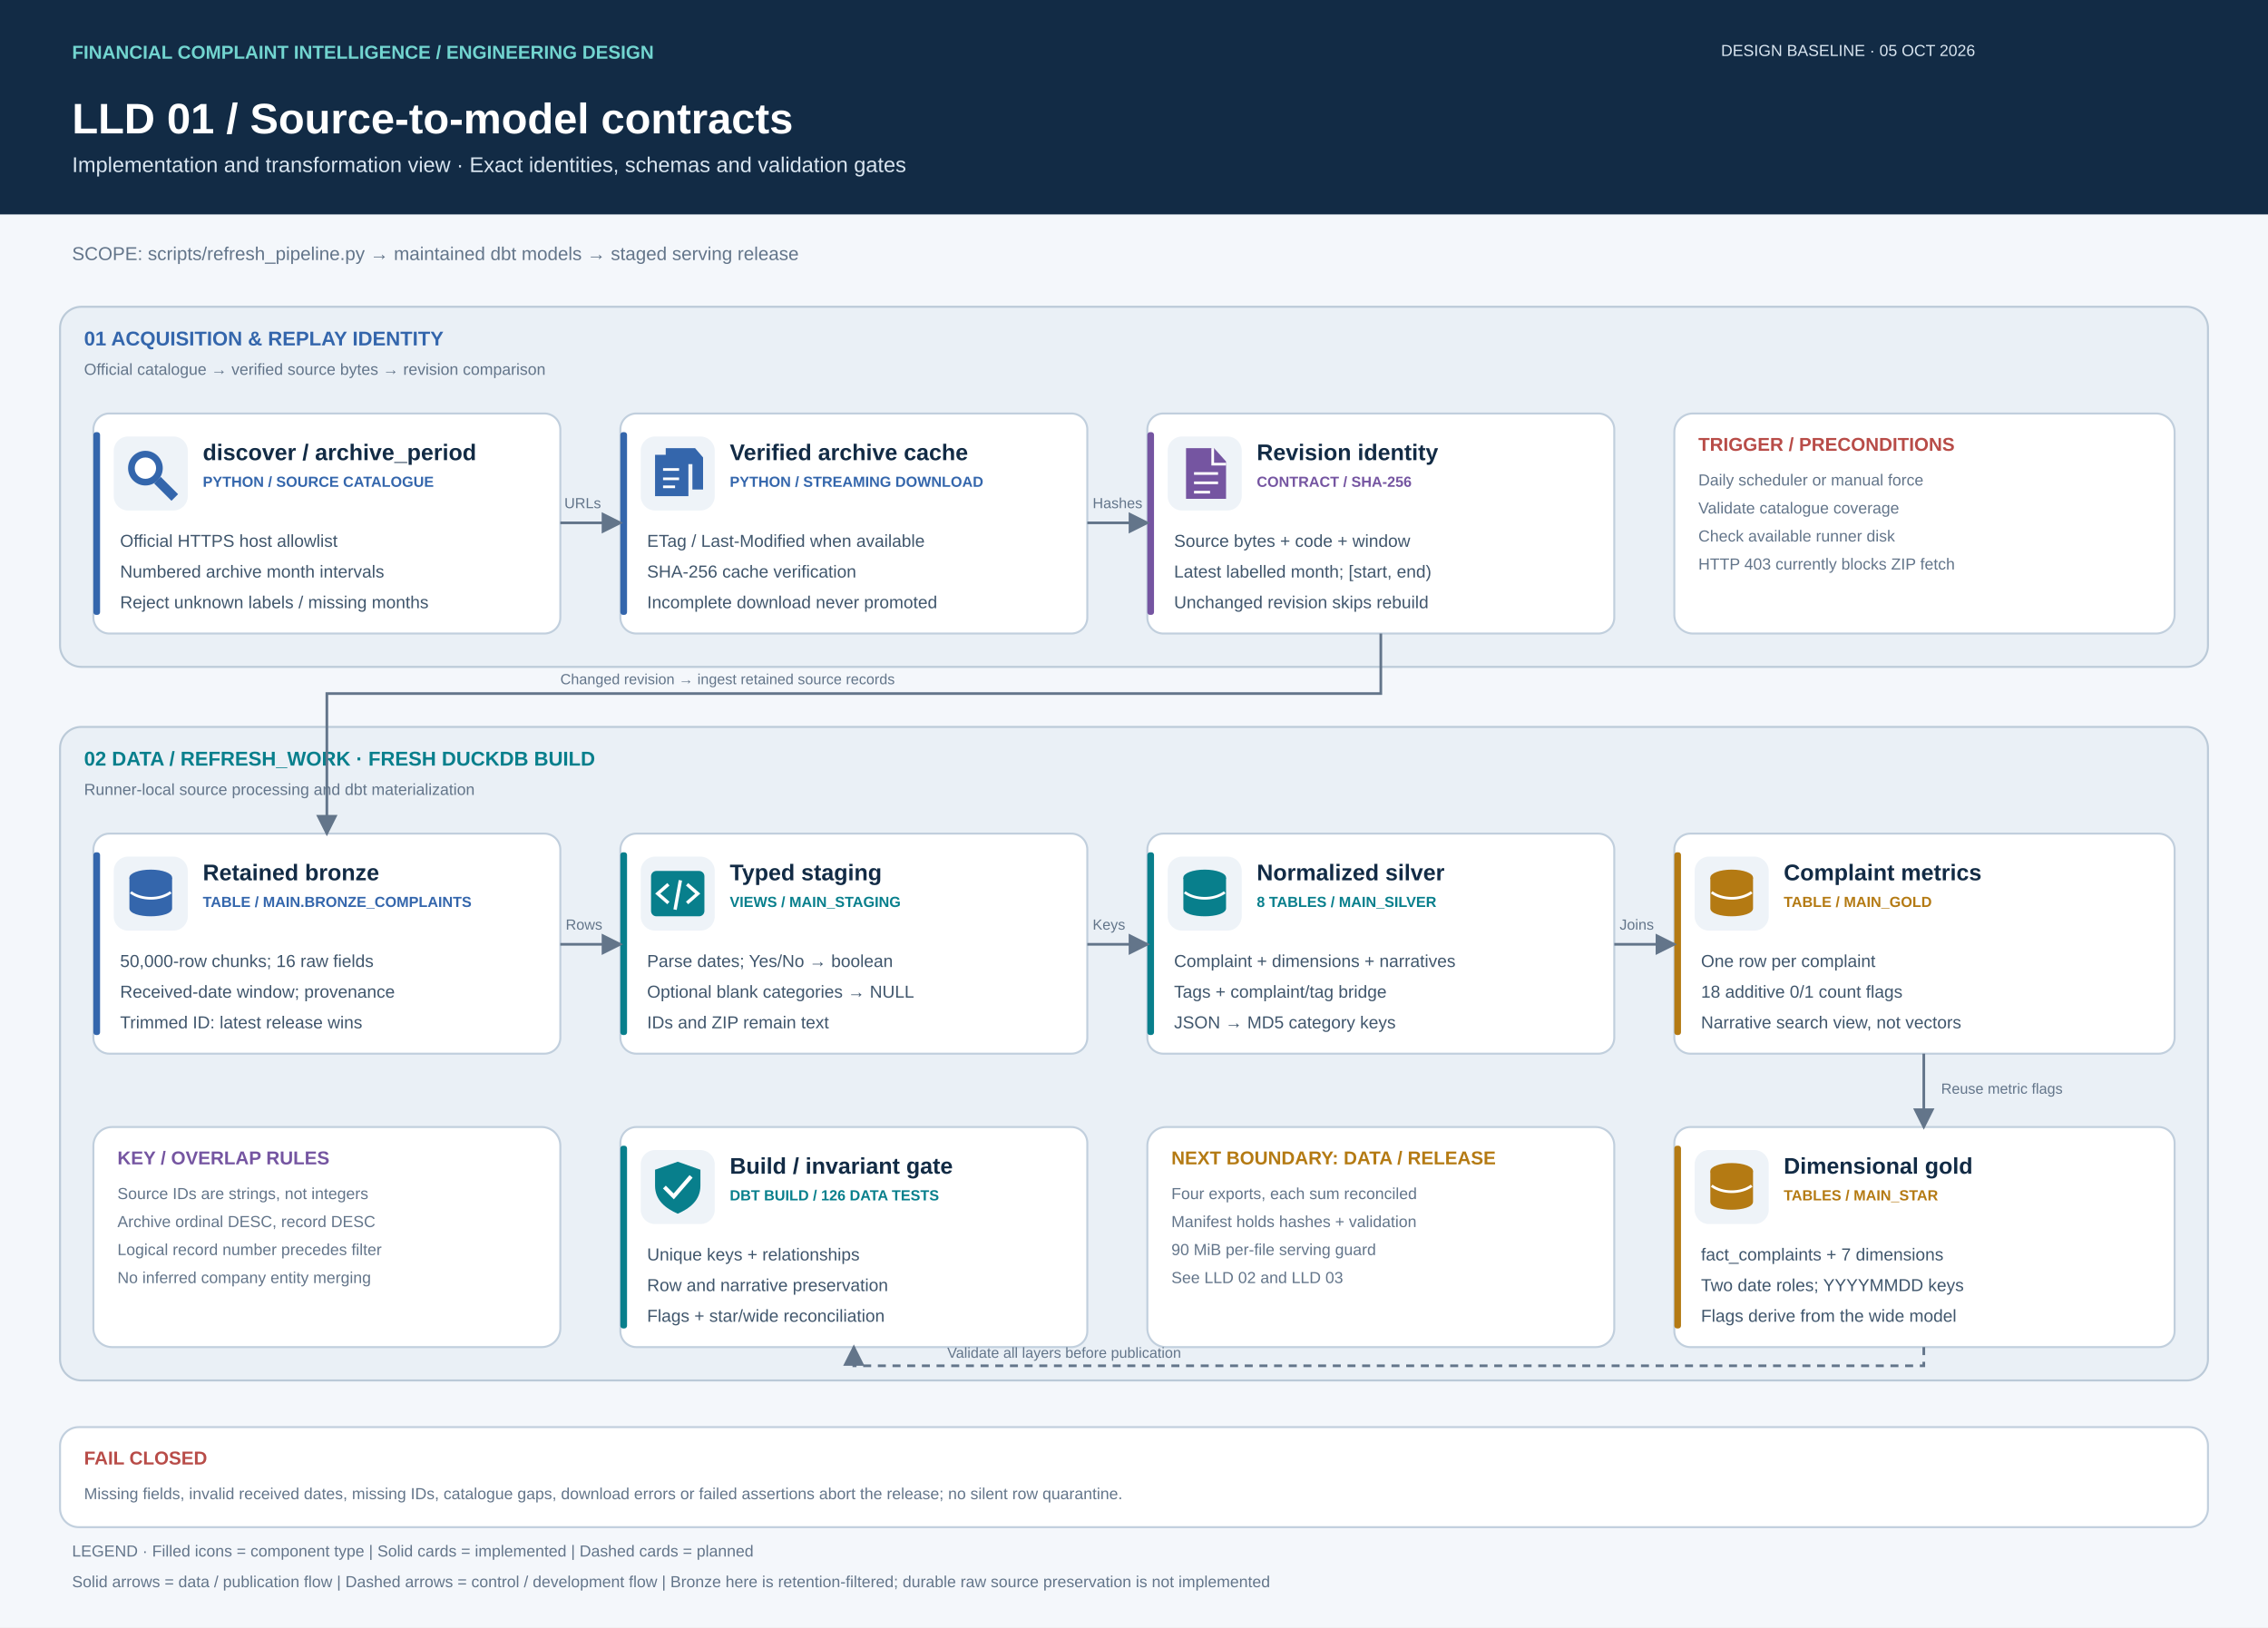
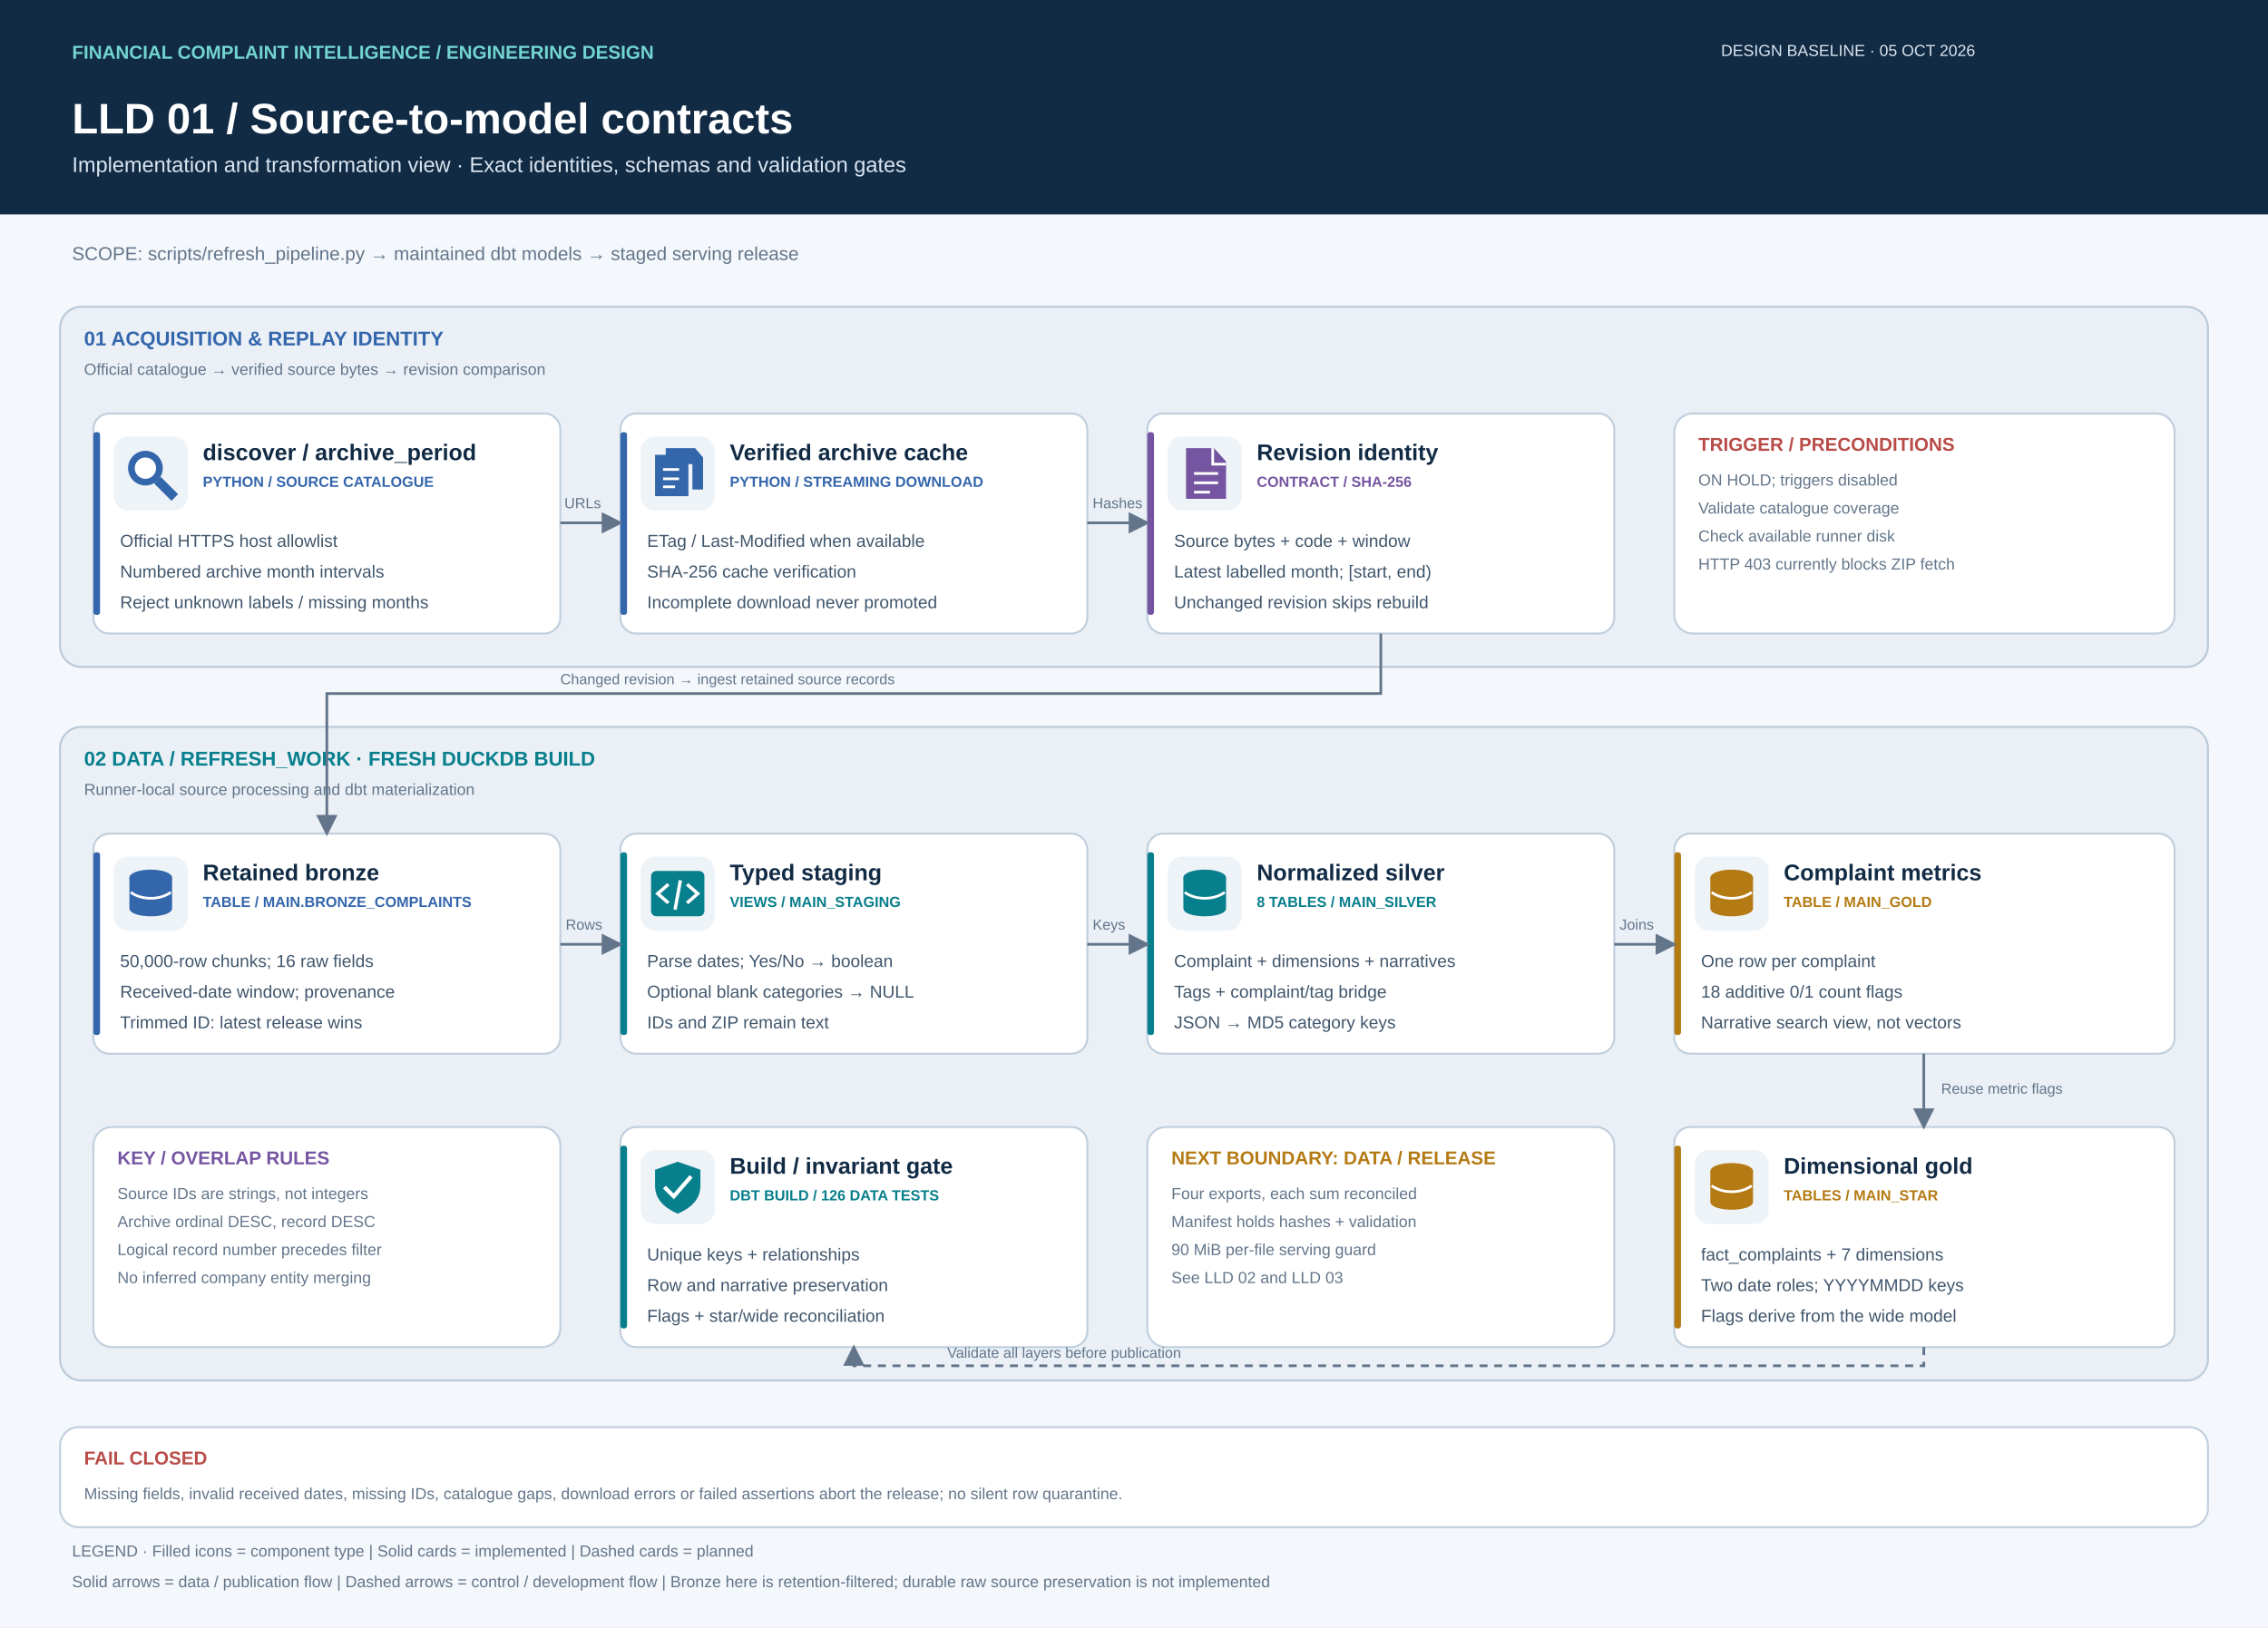
<svg xmlns="http://www.w3.org/2000/svg" width="1700" height="1220" viewBox="0 0 1700 1220" role="img">
  <defs>
    <marker id="arrow" markerWidth="8" markerHeight="8" refX="7" refY="4" orient="auto-start-reverse">
      <path d="M0 0 8 4 0 8z" fill="#63758A" />
    </marker>
  </defs>
  <rect width="1700" height="1220" fill="#F4F7FB" />
  <rect x="0" y="0" width="1700" height="160" rx="0" fill="#122B45" stroke="#122B45" stroke-width="1.5" />
  <text x="54" y="44" font-family="Arial, sans-serif" font-size="14" fill="#72D5D0" font-weight="700">FINANCIAL COMPLAINT INTELLIGENCE  /  ENGINEERING DESIGN</text>
  <text x="54" y="100" font-family="Arial, sans-serif" font-size="32" fill="#FFFFFF" font-weight="700">LLD 01  /  Source-to-model contracts</text>
  <text x="54" y="129" font-family="Arial, sans-serif" font-size="16" fill="#D9E5F0" font-weight="400">Implementation and transformation view · Exact identities, schemas and validation gates</text>
  <text x="1290" y="42" font-family="Arial, sans-serif" font-size="12" fill="#D9E5F0" font-weight="400">DESIGN BASELINE  ·  05 OCT 2026</text>
  <text x="54" y="195" font-family="Arial, sans-serif" font-size="14" fill="#63758A" font-weight="400">SCOPE: scripts/refresh_pipeline.py → maintained dbt models → staged serving release</text>
  <rect x="45" y="230" width="1610" height="270" rx="16" fill="#EAF0F6" stroke="#BBCAD8" stroke-width="1.5" />
  <text x="63" y="259" font-family="Arial, sans-serif" font-size="15" fill="#3466AC" font-weight="700">01  ACQUISITION &amp; REPLAY IDENTITY</text>
  <text x="63" y="281" font-family="Arial, sans-serif" font-size="12" fill="#63758A" font-weight="400">Official catalogue → verified source bytes → revision comparison</text>
  <rect x="70" y="310" width="350" height="165" rx="12" fill="#FFFFFF" stroke="#C1CFDD" stroke-width="1.5" />
  <rect x="70" y="324" width="5" height="137" rx="2" fill="#3466AC" />
  <rect x="86" y="328" width="54" height="54" rx="10" fill="#EEF3F8" stroke="#EEF3F8" stroke-width="1.5" />
  <g transform="translate(91,333)">
    <svg width="44" height="44" viewBox="0 0 44 44">
      <g fill="#3466AC" color="#3466AC">
        <circle cx="18" cy="18" r="13" />
        <path d="m27 27 13 13" fill="none" stroke="currentColor" stroke-width="7" />
        <circle cx="18" cy="18" r="8" fill="white" />
      </g>
    </svg>
  </g>
  <text x="152" y="345" font-family="Arial, sans-serif" font-size="17" fill="#122B45" font-weight="700">discover / archive_period</text>
  <text x="152" y="365" font-family="Arial, sans-serif" font-size="11" fill="#3466AC" font-weight="700">PYTHON / SOURCE CATALOGUE</text>
  <text x="90" y="410" font-family="Arial, sans-serif" font-size="13" fill="#40566C" font-weight="400">Official HTTPS host allowlist</text>
  <text x="90" y="433" font-family="Arial, sans-serif" font-size="13" fill="#40566C" font-weight="400">Numbered archive month intervals</text>
  <text x="90" y="456" font-family="Arial, sans-serif" font-size="13" fill="#40566C" font-weight="400">Reject unknown labels / missing months</text>
  <rect x="465" y="310" width="350" height="165" rx="12" fill="#FFFFFF" stroke="#C1CFDD" stroke-width="1.5" />
  <rect x="465" y="324" width="5" height="137" rx="2" fill="#3466AC" />
  <rect x="481" y="328" width="54" height="54" rx="10" fill="#EEF3F8" stroke="#EEF3F8" stroke-width="1.5" />
  <g transform="translate(486,333)">
    <svg width="44" height="44" viewBox="0 0 44 44">
      <g fill="#3466AC" color="#3466AC">
        <path d="M5 8h25v31H5z" />
        <path d="M13 3h22l6 7v24h-8V15H13z" />
        <path d="M11 19h12m-12 7h12m-12 6h9" fill="none" stroke="white" stroke-width="2" />
      </g>
    </svg>
  </g>
  <text x="547" y="345" font-family="Arial, sans-serif" font-size="17" fill="#122B45" font-weight="700">Verified archive cache</text>
  <text x="547" y="365" font-family="Arial, sans-serif" font-size="11" fill="#3466AC" font-weight="700">PYTHON / STREAMING DOWNLOAD</text>
  <text x="485" y="410" font-family="Arial, sans-serif" font-size="13" fill="#40566C" font-weight="400">ETag / Last-Modified when available</text>
  <text x="485" y="433" font-family="Arial, sans-serif" font-size="13" fill="#40566C" font-weight="400">SHA-256 cache verification</text>
  <text x="485" y="456" font-family="Arial, sans-serif" font-size="13" fill="#40566C" font-weight="400">Incomplete download never promoted</text>
  <rect x="860" y="310" width="350" height="165" rx="12" fill="#FFFFFF" stroke="#C1CFDD" stroke-width="1.5" />
  <rect x="860" y="324" width="5" height="137" rx="2" fill="#7555A1" />
  <rect x="876" y="328" width="54" height="54" rx="10" fill="#EEF3F8" stroke="#EEF3F8" stroke-width="1.5" />
  <g transform="translate(881,333)">
    <svg width="44" height="44" viewBox="0 0 44 44">
      <g fill="#7555A1" color="#7555A1">
        <path d="M8 3h21l9 10v28H8z" />
        <path d="M28 3v12h10M14 22h18m-18 7h18m-18 7h12" fill="none" stroke="white" stroke-width="2" />
      </g>
    </svg>
  </g>
  <text x="942" y="345" font-family="Arial, sans-serif" font-size="17" fill="#122B45" font-weight="700">Revision identity</text>
  <text x="942" y="365" font-family="Arial, sans-serif" font-size="11" fill="#7555A1" font-weight="700">CONTRACT / SHA-256</text>
  <text x="880" y="410" font-family="Arial, sans-serif" font-size="13" fill="#40566C" font-weight="400">Source bytes + code + window</text>
  <text x="880" y="433" font-family="Arial, sans-serif" font-size="13" fill="#40566C" font-weight="400">Latest labelled month; [start, end)</text>
  <text x="880" y="456" font-family="Arial, sans-serif" font-size="13" fill="#40566C" font-weight="400">Unchanged revision skips rebuild</text>
  <rect x="1255" y="310" width="375" height="165" rx="14" fill="#FFFFFF" stroke="#C1CFDD" stroke-width="1.5" />
  <text x="1273" y="338" font-family="Arial, sans-serif" font-size="14" fill="#B84C48" font-weight="700">TRIGGER / PRECONDITIONS</text>
-   <text x="1273" y="364" font-family="Arial, sans-serif" font-size="12" fill="#63758A" font-weight="400">Daily scheduler or manual force</text>
+   <text x="1273" y="364" font-family="Arial, sans-serif" font-size="12" fill="#63758A" font-weight="400">ON HOLD; triggers disabled</text>
  <text x="1273" y="385" font-family="Arial, sans-serif" font-size="12" fill="#63758A" font-weight="400">Validate catalogue coverage</text>
  <text x="1273" y="406" font-family="Arial, sans-serif" font-size="12" fill="#63758A" font-weight="400">Check available runner disk</text>
  <text x="1273" y="427" font-family="Arial, sans-serif" font-size="12" fill="#63758A" font-weight="400">HTTP 403 currently blocks ZIP fetch</text>
  <path d="M420 392 L465 392" fill="none" stroke="#63758A" stroke-width="2" marker-end="url(#arrow)" />
  <text x="423" y="381" font-family="Arial, sans-serif" font-size="11" fill="#63758A" font-weight="400">URLs</text>
  <path d="M815 392 L860 392" fill="none" stroke="#63758A" stroke-width="2" marker-end="url(#arrow)" />
  <text x="819" y="381" font-family="Arial, sans-serif" font-size="11" fill="#63758A" font-weight="400">Hashes</text>
  <rect x="45" y="545" width="1610" height="490" rx="16" fill="#EAF0F6" stroke="#BBCAD8" stroke-width="1.5" />
  <text x="63" y="574" font-family="Arial, sans-serif" font-size="15" fill="#087F8C" font-weight="700">02  DATA / REFRESH_WORK  ·  FRESH DUCKDB BUILD</text>
  <text x="63" y="596" font-family="Arial, sans-serif" font-size="12" fill="#63758A" font-weight="400">Runner-local source processing and dbt materialization</text>
  <rect x="70" y="625" width="350" height="165" rx="12" fill="#FFFFFF" stroke="#C1CFDD" stroke-width="1.5" />
  <rect x="70" y="639" width="5" height="137" rx="2" fill="#3466AC" />
  <rect x="86" y="643" width="54" height="54" rx="10" fill="#EEF3F8" stroke="#EEF3F8" stroke-width="1.5" />
  <g transform="translate(91,648)">
    <svg width="44" height="44" viewBox="0 0 44 44">
      <g fill="#3466AC" color="#3466AC">
        <ellipse cx="22" cy="10" rx="16" ry="6" />
        <path d="M6 10v23c0 8 32 8 32 0V10c-8 7-24 7-32 0z" />
        <path d="M7 21c8 6 22 6 30 0" fill="none" stroke="white" stroke-width="2" />
      </g>
    </svg>
  </g>
  <text x="152" y="660" font-family="Arial, sans-serif" font-size="17" fill="#122B45" font-weight="700">Retained bronze</text>
  <text x="152" y="680" font-family="Arial, sans-serif" font-size="11" fill="#3466AC" font-weight="700">TABLE / MAIN.BRONZE_COMPLAINTS</text>
  <text x="90" y="725" font-family="Arial, sans-serif" font-size="13" fill="#40566C" font-weight="400">50,000-row chunks; 16 raw fields</text>
  <text x="90" y="748" font-family="Arial, sans-serif" font-size="13" fill="#40566C" font-weight="400">Received-date window; provenance</text>
  <text x="90" y="771" font-family="Arial, sans-serif" font-size="13" fill="#40566C" font-weight="400">Trimmed ID: latest release wins</text>
  <rect x="465" y="625" width="350" height="165" rx="12" fill="#FFFFFF" stroke="#C1CFDD" stroke-width="1.5" />
  <rect x="465" y="639" width="5" height="137" rx="2" fill="#087F8C" />
  <rect x="481" y="643" width="54" height="54" rx="10" fill="#EEF3F8" stroke="#EEF3F8" stroke-width="1.5" />
  <g transform="translate(486,648)">
    <svg width="44" height="44" viewBox="0 0 44 44">
      <g fill="#087F8C" color="#087F8C">
        <rect x="2" y="5" width="40" height="34" rx="4" />
        <path d="m15 15-8 7 8 7m14-14 8 7-8 7m-5-17-4 22" fill="none" stroke="white" stroke-width="2.5" />
      </g>
    </svg>
  </g>
  <text x="547" y="660" font-family="Arial, sans-serif" font-size="17" fill="#122B45" font-weight="700">Typed staging</text>
  <text x="547" y="680" font-family="Arial, sans-serif" font-size="11" fill="#087F8C" font-weight="700">VIEWS / MAIN_STAGING</text>
  <text x="485" y="725" font-family="Arial, sans-serif" font-size="13" fill="#40566C" font-weight="400">Parse dates; Yes/No → boolean</text>
  <text x="485" y="748" font-family="Arial, sans-serif" font-size="13" fill="#40566C" font-weight="400">Optional blank categories → NULL</text>
  <text x="485" y="771" font-family="Arial, sans-serif" font-size="13" fill="#40566C" font-weight="400">IDs and ZIP remain text</text>
  <rect x="860" y="625" width="350" height="165" rx="12" fill="#FFFFFF" stroke="#C1CFDD" stroke-width="1.5" />
  <rect x="860" y="639" width="5" height="137" rx="2" fill="#087F8C" />
  <rect x="876" y="643" width="54" height="54" rx="10" fill="#EEF3F8" stroke="#EEF3F8" stroke-width="1.5" />
  <g transform="translate(881,648)">
    <svg width="44" height="44" viewBox="0 0 44 44">
      <g fill="#087F8C" color="#087F8C">
        <ellipse cx="22" cy="10" rx="16" ry="6" />
        <path d="M6 10v23c0 8 32 8 32 0V10c-8 7-24 7-32 0z" />
        <path d="M7 21c8 6 22 6 30 0" fill="none" stroke="white" stroke-width="2" />
      </g>
    </svg>
  </g>
  <text x="942" y="660" font-family="Arial, sans-serif" font-size="17" fill="#122B45" font-weight="700">Normalized silver</text>
  <text x="942" y="680" font-family="Arial, sans-serif" font-size="11" fill="#087F8C" font-weight="700">8 TABLES / MAIN_SILVER</text>
  <text x="880" y="725" font-family="Arial, sans-serif" font-size="13" fill="#40566C" font-weight="400">Complaint + dimensions + narratives</text>
  <text x="880" y="748" font-family="Arial, sans-serif" font-size="13" fill="#40566C" font-weight="400">Tags + complaint/tag bridge</text>
  <text x="880" y="771" font-family="Arial, sans-serif" font-size="13" fill="#40566C" font-weight="400">JSON → MD5 category keys</text>
  <rect x="1255" y="625" width="375" height="165" rx="12" fill="#FFFFFF" stroke="#C1CFDD" stroke-width="1.5" />
  <rect x="1255" y="639" width="5" height="137" rx="2" fill="#B47A13" />
  <rect x="1271" y="643" width="54" height="54" rx="10" fill="#EEF3F8" stroke="#EEF3F8" stroke-width="1.5" />
  <g transform="translate(1276,648)">
    <svg width="44" height="44" viewBox="0 0 44 44">
      <g fill="#B47A13" color="#B47A13">
        <ellipse cx="22" cy="10" rx="16" ry="6" />
        <path d="M6 10v23c0 8 32 8 32 0V10c-8 7-24 7-32 0z" />
        <path d="M7 21c8 6 22 6 30 0" fill="none" stroke="white" stroke-width="2" />
      </g>
    </svg>
  </g>
  <text x="1337" y="660" font-family="Arial, sans-serif" font-size="17" fill="#122B45" font-weight="700">Complaint metrics</text>
  <text x="1337" y="680" font-family="Arial, sans-serif" font-size="11" fill="#B47A13" font-weight="700">TABLE / MAIN_GOLD</text>
  <text x="1275" y="725" font-family="Arial, sans-serif" font-size="13" fill="#40566C" font-weight="400">One row per complaint</text>
  <text x="1275" y="748" font-family="Arial, sans-serif" font-size="13" fill="#40566C" font-weight="400">18 additive 0/1 count flags</text>
  <text x="1275" y="771" font-family="Arial, sans-serif" font-size="13" fill="#40566C" font-weight="400">Narrative search view, not vectors</text>
  <rect x="465" y="845" width="350" height="165" rx="12" fill="#FFFFFF" stroke="#C1CFDD" stroke-width="1.5" />
  <rect x="465" y="859" width="5" height="137" rx="2" fill="#087F8C" />
  <rect x="481" y="863" width="54" height="54" rx="10" fill="#EEF3F8" stroke="#EEF3F8" stroke-width="1.5" />
  <g transform="translate(486,868)">
    <svg width="44" height="44" viewBox="0 0 44 44">
      <g fill="#087F8C" color="#087F8C">
        <path d="M22 3 39 9v12c0 11-8 17-17 21C13 38 5 32 5 21V9z" />
        <path d="m12 22 7 7 13-15" fill="none" stroke="white" stroke-width="3" />
      </g>
    </svg>
  </g>
  <text x="547" y="880" font-family="Arial, sans-serif" font-size="17" fill="#122B45" font-weight="700">Build / invariant gate</text>
  <text x="547" y="900" font-family="Arial, sans-serif" font-size="11" fill="#087F8C" font-weight="700">DBT BUILD / 126 DATA TESTS</text>
  <text x="485" y="945" font-family="Arial, sans-serif" font-size="13" fill="#40566C" font-weight="400">Unique keys + relationships</text>
  <text x="485" y="968" font-family="Arial, sans-serif" font-size="13" fill="#40566C" font-weight="400">Row and narrative preservation</text>
  <text x="485" y="991" font-family="Arial, sans-serif" font-size="13" fill="#40566C" font-weight="400">Flags + star/wide reconciliation</text>
  <rect x="1255" y="845" width="375" height="165" rx="12" fill="#FFFFFF" stroke="#C1CFDD" stroke-width="1.5" />
  <rect x="1255" y="859" width="5" height="137" rx="2" fill="#B47A13" />
  <rect x="1271" y="863" width="54" height="54" rx="10" fill="#EEF3F8" stroke="#EEF3F8" stroke-width="1.5" />
  <g transform="translate(1276,868)">
    <svg width="44" height="44" viewBox="0 0 44 44">
      <g fill="#B47A13" color="#B47A13">
        <ellipse cx="22" cy="10" rx="16" ry="6" />
        <path d="M6 10v23c0 8 32 8 32 0V10c-8 7-24 7-32 0z" />
        <path d="M7 21c8 6 22 6 30 0" fill="none" stroke="white" stroke-width="2" />
      </g>
    </svg>
  </g>
  <text x="1337" y="880" font-family="Arial, sans-serif" font-size="17" fill="#122B45" font-weight="700">Dimensional gold</text>
  <text x="1337" y="900" font-family="Arial, sans-serif" font-size="11" fill="#B47A13" font-weight="700">TABLES / MAIN_STAR</text>
  <text x="1275" y="945" font-family="Arial, sans-serif" font-size="13" fill="#40566C" font-weight="400">fact_complaints + 7 dimensions</text>
  <text x="1275" y="968" font-family="Arial, sans-serif" font-size="13" fill="#40566C" font-weight="400">Two date roles; YYYYMMDD keys</text>
  <text x="1275" y="991" font-family="Arial, sans-serif" font-size="13" fill="#40566C" font-weight="400">Flags derive from the wide model</text>
  <rect x="70" y="845" width="350" height="165" rx="14" fill="#FFFFFF" stroke="#C1CFDD" stroke-width="1.5" />
  <text x="88" y="873" font-family="Arial, sans-serif" font-size="14" fill="#7555A1" font-weight="700">KEY / OVERLAP RULES</text>
  <text x="88" y="899" font-family="Arial, sans-serif" font-size="12" fill="#63758A" font-weight="400">Source IDs are strings, not integers</text>
  <text x="88" y="920" font-family="Arial, sans-serif" font-size="12" fill="#63758A" font-weight="400">Archive ordinal DESC, record DESC</text>
  <text x="88" y="941" font-family="Arial, sans-serif" font-size="12" fill="#63758A" font-weight="400">Logical record number precedes filter</text>
  <text x="88" y="962" font-family="Arial, sans-serif" font-size="12" fill="#63758A" font-weight="400">No inferred company entity merging</text>
  <rect x="860" y="845" width="350" height="165" rx="14" fill="#FFFFFF" stroke="#C1CFDD" stroke-width="1.5" />
  <text x="878" y="873" font-family="Arial, sans-serif" font-size="14" fill="#B47A13" font-weight="700">NEXT BOUNDARY: DATA / RELEASE</text>
  <text x="878" y="899" font-family="Arial, sans-serif" font-size="12" fill="#63758A" font-weight="400">Four exports, each sum reconciled</text>
  <text x="878" y="920" font-family="Arial, sans-serif" font-size="12" fill="#63758A" font-weight="400">Manifest holds hashes + validation</text>
  <text x="878" y="941" font-family="Arial, sans-serif" font-size="12" fill="#63758A" font-weight="400">90 MiB per-file serving guard</text>
  <text x="878" y="962" font-family="Arial, sans-serif" font-size="12" fill="#63758A" font-weight="400">See LLD 02 and LLD 03</text>
  <path d="M1035 475 L1035 520 L245 520 L245 625" fill="none" stroke="#63758A" stroke-width="2" marker-end="url(#arrow)" />
  <text x="420" y="513" font-family="Arial, sans-serif" font-size="11" fill="#63758A" font-weight="400">Changed revision → ingest retained source records</text>
  <path d="M420 708 L465 708" fill="none" stroke="#63758A" stroke-width="2" marker-end="url(#arrow)" />
  <text x="424" y="697" font-family="Arial, sans-serif" font-size="11" fill="#63758A" font-weight="400">Rows</text>
  <path d="M815 708 L860 708" fill="none" stroke="#63758A" stroke-width="2" marker-end="url(#arrow)" />
  <text x="819" y="697" font-family="Arial, sans-serif" font-size="11" fill="#63758A" font-weight="400">Keys</text>
  <path d="M1210 708 L1255 708" fill="none" stroke="#63758A" stroke-width="2" marker-end="url(#arrow)" />
  <text x="1214" y="697" font-family="Arial, sans-serif" font-size="11" fill="#63758A" font-weight="400">Joins</text>
  <path d="M1442 790 L1442 845" fill="none" stroke="#63758A" stroke-width="2" marker-end="url(#arrow)" />
  <text x="1455" y="820" font-family="Arial, sans-serif" font-size="11" fill="#63758A" font-weight="400">Reuse metric flags</text>
  <path d="M1442 1010 L1442 1024 L640 1024 L640 1010" fill="none" stroke="#63758A" stroke-width="2" marker-end="url(#arrow)" stroke-dasharray="6 5" />
  <text x="710" y="1018" font-family="Arial, sans-serif" font-size="11" fill="#63758A" font-weight="400">Validate all layers before publication</text>
  <rect x="45" y="1070" width="1610" height="75" rx="14" fill="#FFFFFF" stroke="#C1CFDD" stroke-width="1.5" />
  <text x="63" y="1098" font-family="Arial, sans-serif" font-size="14" fill="#B84C48" font-weight="700">FAIL CLOSED</text>
  <text x="63" y="1124" font-family="Arial, sans-serif" font-size="12" fill="#63758A" font-weight="400">Missing fields, invalid received dates, missing IDs, catalogue gaps, download errors or failed assertions abort the release; no silent row quarantine.</text>
  <text x="54" y="1167" font-family="Arial, sans-serif" font-size="12" fill="#63758A" font-weight="400">LEGEND  ·  Filled icons = component type  |  Solid cards = implemented  |  Dashed cards = planned</text>
  <text x="54" y="1190" font-family="Arial, sans-serif" font-size="12" fill="#63758A" font-weight="400">Solid arrows = data / publication flow  |  Dashed arrows = control / development flow  |  Bronze here is retention-filtered; durable raw source preservation is not implemented</text>
</svg>
